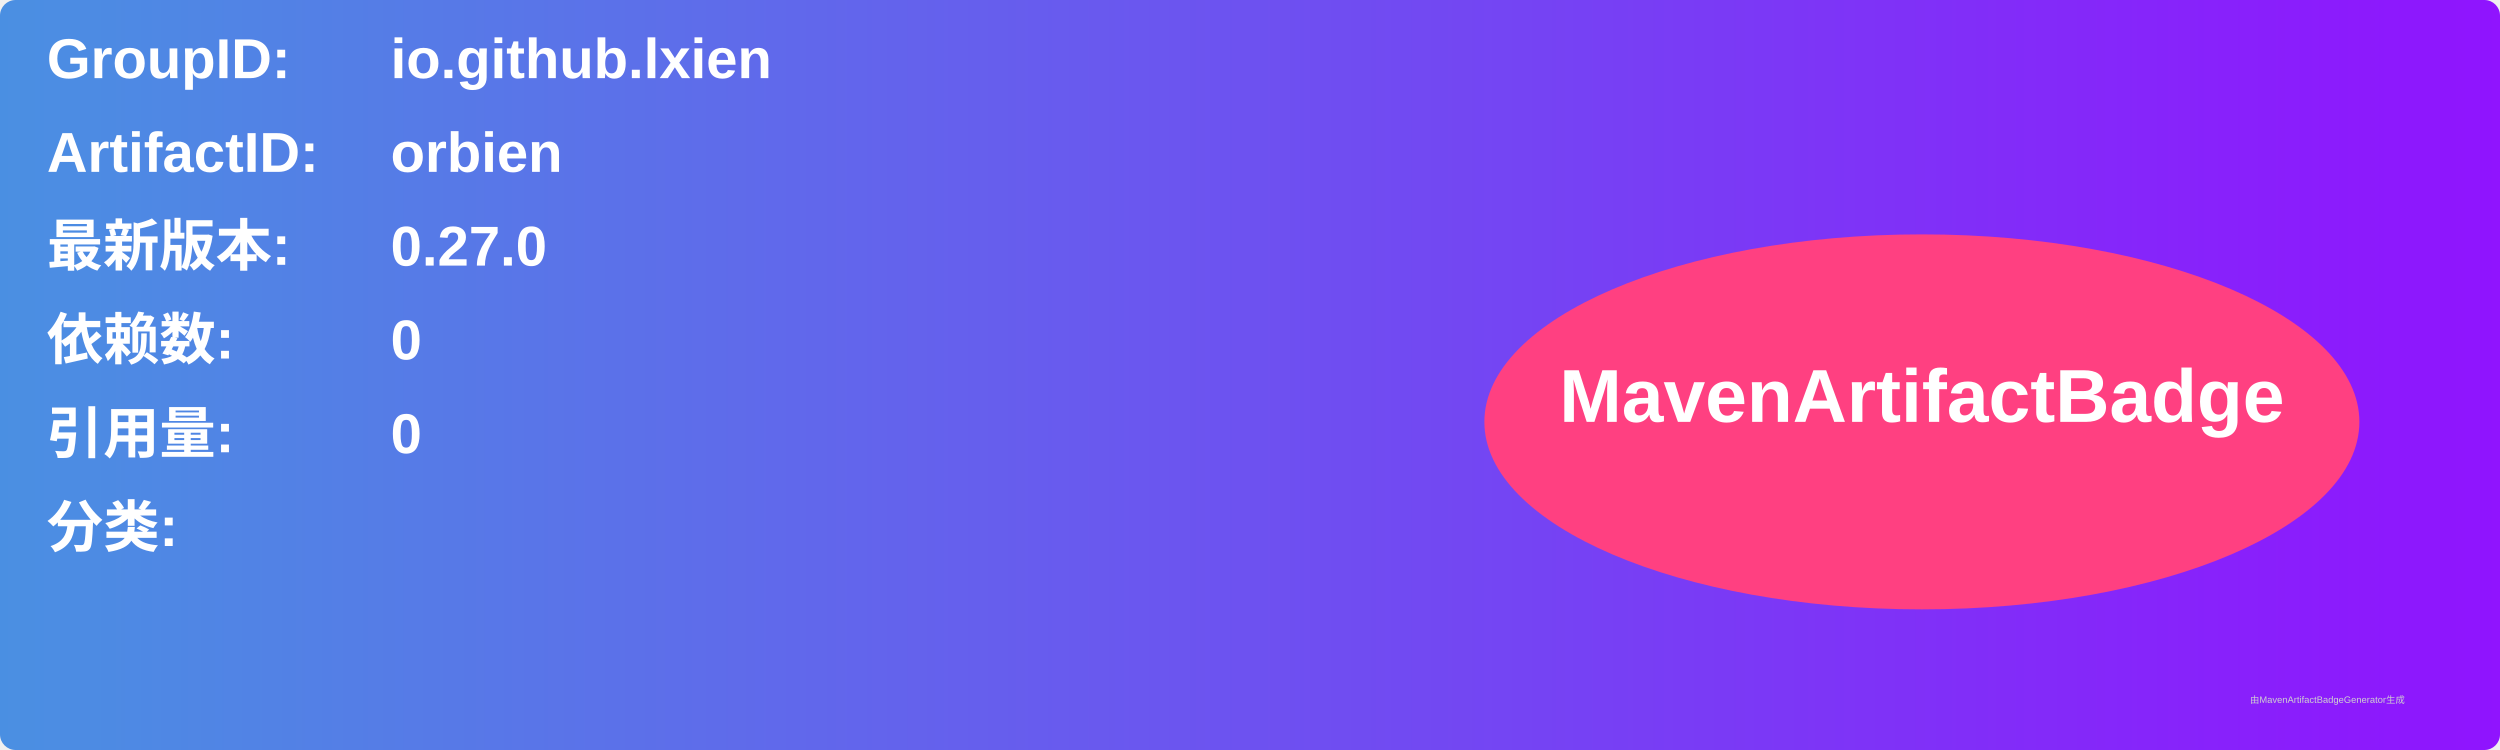
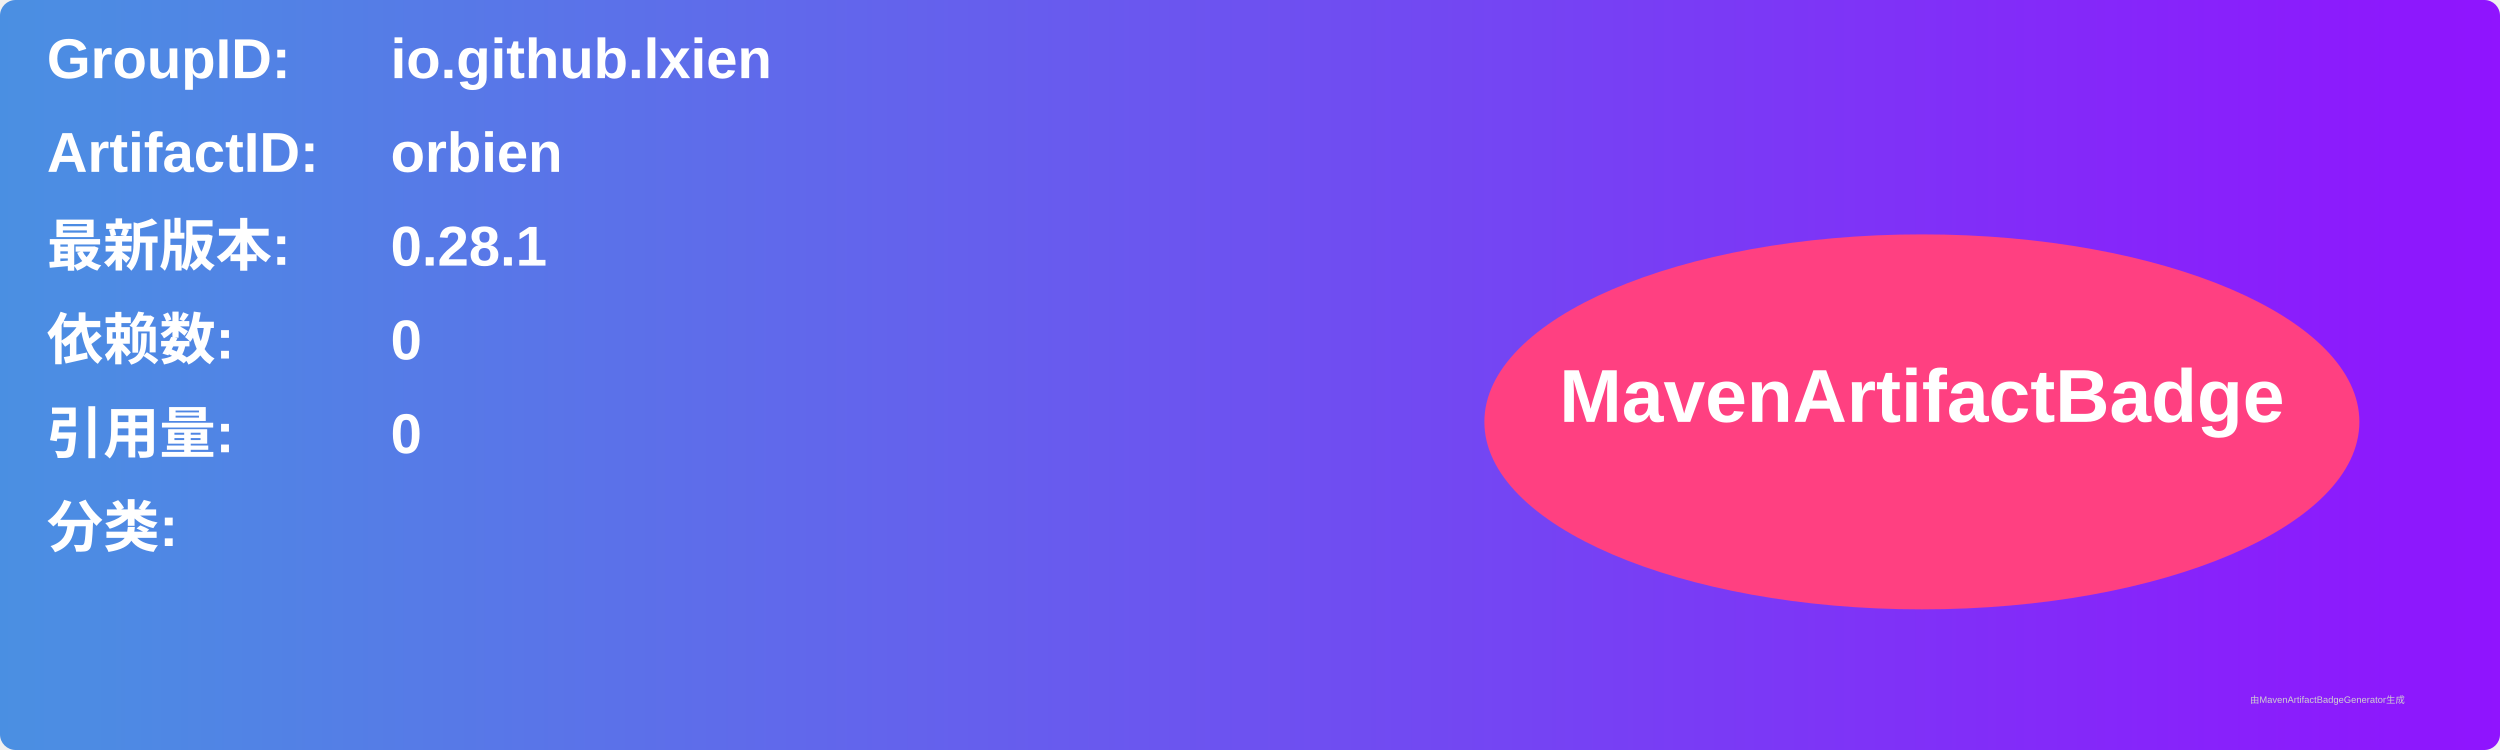
<svg xmlns="http://www.w3.org/2000/svg" width="800" height="240" viewBox="0 0 800 240">
  <linearGradient id="grad" x1="0%" y1="0%" x2="100%" y2="0%">
    <stop offset="0%" stop-color="#4a90e2" />
    <stop offset="100%" stop-color="#9013fe" />
  </linearGradient>
  <rect width="100%" height="100%" rx="5" ry="5" fill="url(#grad)" />
  <g transform="translate(15, 15)">
    <text x="0" y="10" font-family="Arial" font-size="18" fill="white" font-weight="bold" width="260">GroupID:</text>
    <text x="110" y="10" font-family="Arial" font-size="18" fill="white" font-weight="bold" width="460">io.github.lxien</text>
    <text x="0" y="40" font-family="Arial" font-size="18" fill="white" font-weight="bold" width="260">ArtifactID:</text>
    <text x="110" y="40" font-family="Arial" font-size="18" fill="white" font-weight="bold" width="460">orbien</text>
    <text x="0" y="70" font-family="Arial" font-size="18" fill="white" font-weight="bold">最新版本:</text>
    <text x="110" y="70" font-family="Arial" font-size="18" fill="white" font-weight="bold">
-       <tspan font-weight="bold">0.27.0</tspan>
+       <tspan font-weight="bold">0.28.1</tspan>
    </text>
    <text x="0" y="100" font-family="Arial" font-size="18" fill="white" font-weight="bold">依赖数: </text>
    <text x="110" y="100" font-family="Arial" font-size="18" fill="white">
      <tspan font-weight="bold">0</tspan>
    </text>
    <text x="0" y="130" font-family="Arial" font-size="18" fill="white" font-weight="bold">引用量: </text>
    <text x="110" y="130" font-family="Arial" font-size="18" fill="white">
      <tspan font-weight="bold">0</tspan>
    </text>
    <text x="0" y="160" font-family="Arial" font-size="18" fill="white" font-weight="bold">分类:</text>
    <text x="10" y="190" font-family="Arial" font-size="10" fill="white">
      <tspan font-weight="bold" />
    </text>
    <ellipse cx="600" cy="120" rx="140" ry="60" fill="#ff4081" />
    <text x="600" y="120" text-anchor="middle" font-family="Arial" font-size="24" fill="white" font-weight="bold">MavenArtifactBadge</text>
  </g>
  <text x="720" y="225" font-family="Arial" font-size="3" fill="#d0d0d0">由MavenArtifactBadgeGenerator生成</text>
</svg>
